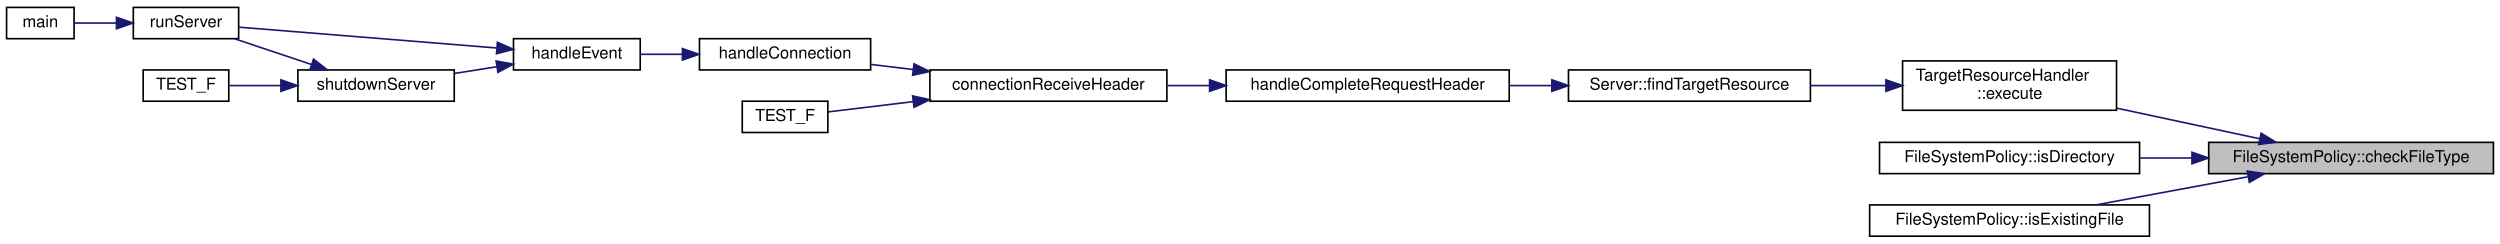
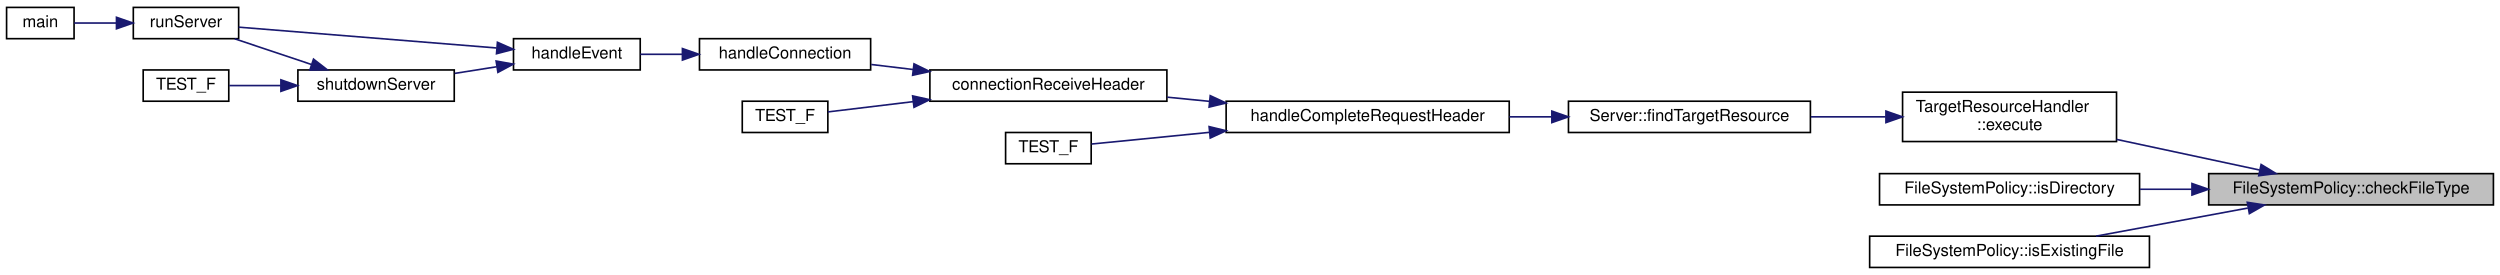
- <svg xmlns="http://www.w3.org/2000/svg" xmlns:xlink="http://www.w3.org/1999/xlink" width="1519pt" height="148pt" viewBox="0.00 0.00 1519.00 148.00">
-   <g id="graph0" class="graph" transform="scale(1 1) rotate(0) translate(4 144)">
+ <svg xmlns="http://www.w3.org/2000/svg" xmlns:xlink="http://www.w3.org/1999/xlink" width="1519pt" height="167pt" viewBox="0.00 0.00 1519.00 167.00">
+   <g id="graph0" class="graph" transform="scale(1 1) rotate(0) translate(4 163)">
    <g id="node1" class="node">
      <g id="a_node1">
        <a xlink:title="Check the file type of a given path.">
          <polygon fill="#bfbfbf" stroke="black" points="1338,-38.5 1338,-57.5 1511,-57.5 1511,-38.5 1338,-38.5" />
          <text text-anchor="middle" x="1424.5" y="-45.5" font-family="Helvetica,sans-Serif" font-size="10.00">FileSystemPolicy::checkFileType</text>
        </a>
      </g>
    </g>
    <g id="node2" class="node">
      <g id="a_node2">
        <a xlink:href="class_target_resource_handler.html#adaa54e6f6f23de3c3e5ff256f43079a7" target="_top" xlink:title="Determine target resource based on the request path and handle different file types and statuses acco...">
          <polygon fill="none" stroke="black" points="1152,-77 1152,-107 1282,-107 1282,-77 1152,-77" />
          <text text-anchor="start" x="1160" y="-95" font-family="Helvetica,sans-Serif" font-size="10.00">TargetResourceHandler</text>
          <text text-anchor="middle" x="1217" y="-84" font-family="Helvetica,sans-Serif" font-size="10.00">::execute</text>
        </a>
      </g>
    </g>
    <g id="edge1" class="edge">
      <path fill="none" stroke="midnightblue" d="M1368.96,-59.68C1342.24,-65.4 1309.89,-72.33 1282,-78.3" />
      <polygon fill="midnightblue" stroke="midnightblue" points="1369.86,-63.06 1378.91,-57.55 1368.4,-56.22 1369.86,-63.06" />
    </g>
-     <g id="node13" class="node">
-       <g id="a_node13">
+     <g id="node14" class="node">
+       <g id="a_node14">
        <a xlink:href="class_file_system_policy.html#a145dc07b440c3aa4c8e361be15c38f42" target="_top" xlink:title="Wrapper to check if a path is a directory.">
          <polygon fill="none" stroke="black" points="1138,-38.5 1138,-57.5 1296,-57.5 1296,-38.5 1138,-38.5" />
          <text text-anchor="middle" x="1217" y="-45.5" font-family="Helvetica,sans-Serif" font-size="10.00">FileSystemPolicy::isDirectory</text>
        </a>
      </g>
    </g>
-     <g id="edge13" class="edge">
+     <g id="edge14" class="edge">
      <path fill="none" stroke="midnightblue" d="M1327.78,-48C1317.23,-48 1306.59,-48 1296.3,-48" />
      <polygon fill="midnightblue" stroke="midnightblue" points="1327.84,-51.5 1337.84,-48 1327.84,-44.5 1327.84,-51.5" />
    </g>
-     <g id="node14" class="node">
-       <g id="a_node14">
+     <g id="node15" class="node">
+       <g id="a_node15">
        <a xlink:href="class_file_system_policy.html#a041c67f56f9a96ace0e2b6d5a4b88e75" target="_top" xlink:title="Wrapper to check if a path is an existing file.">
          <polygon fill="none" stroke="black" points="1132,-0.5 1132,-19.5 1302,-19.5 1302,-0.5 1132,-0.5" />
          <text text-anchor="middle" x="1217" y="-7.5" font-family="Helvetica,sans-Serif" font-size="10.00">FileSystemPolicy::isExistingFile</text>
        </a>
      </g>
    </g>
-     <g id="edge14" class="edge">
+     <g id="edge15" class="edge">
      <path fill="none" stroke="midnightblue" d="M1361.75,-36.58C1332.35,-31.14 1297.59,-24.72 1269.61,-19.54" />
      <polygon fill="midnightblue" stroke="midnightblue" points="1361.44,-40.08 1371.91,-38.46 1362.71,-33.2 1361.44,-40.08" />
    </g>
    <g id="node3" class="node">
      <g id="a_node3">
        <a xlink:href="class_server.html#a79e42d429f816514a89b11c729875797" target="_top" xlink:title="Wrapper function to TargetResourceHandler::execute.">
          <polygon fill="none" stroke="black" points="949,-82.5 949,-101.5 1096,-101.5 1096,-82.5 949,-82.5" />
          <text text-anchor="middle" x="1022.5" y="-89.5" font-family="Helvetica,sans-Serif" font-size="10.00">Server::findTargetResource</text>
        </a>
      </g>
    </g>
    <g id="edge2" class="edge">
      <path fill="none" stroke="midnightblue" d="M1141.72,-92C1126.81,-92 1111.15,-92 1096.3,-92" />
      <polygon fill="midnightblue" stroke="midnightblue" points="1141.9,-95.5 1151.9,-92 1141.9,-88.5 1141.9,-95.5" />
    </g>
    <g id="node4" class="node">
      <g id="a_node4">
        <a xlink:href="_server_8hpp.html#a83350eae81b96dd7b301d1238268ffdb" target="_top" xlink:title="Handles a received complete request header.">
          <polygon fill="none" stroke="black" points="741,-82.5 741,-101.5 913,-101.5 913,-82.5 741,-82.5" />
          <text text-anchor="middle" x="827" y="-89.5" font-family="Helvetica,sans-Serif" font-size="10.00">handleCompleteRequestHeader</text>
        </a>
      </g>
    </g>
    <g id="edge3" class="edge">
      <path fill="none" stroke="midnightblue" d="M938.65,-92C930.18,-92 921.56,-92 913.07,-92" />
      <polygon fill="midnightblue" stroke="midnightblue" points="938.9,-95.5 948.9,-92 938.9,-88.5 938.9,-95.5" />
    </g>
    <g id="node5" class="node">
      <g id="a_node5">
        <a xlink:href="_server_8hpp.html#a06d0cb066f08d5567ea6ba4ef2897927" target="_top" xlink:title="Receive request header from a client.">
-           <polygon fill="none" stroke="black" points="561,-82.5 561,-101.5 705,-101.5 705,-82.5 561,-82.5" />
-           <text text-anchor="middle" x="633" y="-89.5" font-family="Helvetica,sans-Serif" font-size="10.00">connectionReceiveHeader</text>
+           <polygon fill="none" stroke="black" points="561,-101.5 561,-120.5 705,-120.5 705,-101.5 561,-101.5" />
+           <text text-anchor="middle" x="633" y="-108.5" font-family="Helvetica,sans-Serif" font-size="10.00">connectionReceiveHeader</text>
        </a>
      </g>
    </g>
    <g id="edge4" class="edge">
-       <path fill="none" stroke="midnightblue" d="M730.84,-92C722.21,-92 713.57,-92 705.2,-92" />
-       <polygon fill="midnightblue" stroke="midnightblue" points="730.95,-95.5 740.95,-92 730.95,-88.5 730.95,-95.5" />
+       <path fill="none" stroke="midnightblue" d="M730.84,-101.42C722.21,-102.27 713.57,-103.13 705.2,-103.95" />
+       <polygon fill="midnightblue" stroke="midnightblue" points="731.34,-104.88 740.95,-100.42 730.65,-97.92 731.34,-104.88" />
+     </g>
+     <g id="node13" class="node">
+       <g id="a_node13">
+         <a xlink:href="test__handle_complete_request_header_8cpp.html#a00d3c07453ceb8ca6576a951222a7829" target="_top" xlink:title=" ">
+           <polygon fill="none" stroke="black" points="607,-63.5 607,-82.5 659,-82.5 659,-63.5 607,-63.5" />
+           <text text-anchor="middle" x="633" y="-70.5" font-family="Helvetica,sans-Serif" font-size="10.00">TEST_F</text>
+         </a>
+       </g>
+     </g>
+     <g id="edge13" class="edge">
+       <path fill="none" stroke="midnightblue" d="M730.82,-82.58C704.34,-79.96 677.78,-77.33 659.19,-75.49" />
+       <polygon fill="midnightblue" stroke="midnightblue" points="730.65,-86.08 740.95,-83.58 731.34,-79.12 730.65,-86.08" />
    </g>
    <g id="node6" class="node">
      <g id="a_node6">
        <a xlink:href="_server_8hpp.html#ac74673700d26f829e84f0b5011c35c94" target="_top" xlink:title="Handle a client connection.">
-           <polygon fill="none" stroke="black" points="421,-101.5 421,-120.5 525,-120.5 525,-101.5 421,-101.5" />
-           <text text-anchor="middle" x="473" y="-108.5" font-family="Helvetica,sans-Serif" font-size="10.00">handleConnection</text>
+           <polygon fill="none" stroke="black" points="421,-120.5 421,-139.5 525,-139.5 525,-120.5 421,-120.5" />
+           <text text-anchor="middle" x="473" y="-127.5" font-family="Helvetica,sans-Serif" font-size="10.00">handleConnection</text>
        </a>
      </g>
    </g>
    <g id="edge5" class="edge">
-       <path fill="none" stroke="midnightblue" d="M550.73,-101.77C542.1,-102.81 533.51,-103.84 525.36,-104.82" />
-       <polygon fill="midnightblue" stroke="midnightblue" points="551.35,-105.22 560.86,-100.56 550.51,-98.27 551.35,-105.22" />
+       <path fill="none" stroke="midnightblue" d="M550.73,-120.77C542.1,-121.81 533.51,-122.84 525.36,-123.82" />
+       <polygon fill="midnightblue" stroke="midnightblue" points="551.35,-124.22 560.86,-119.56 550.51,-117.27 551.35,-124.22" />
    </g>
    <g id="node12" class="node">
      <g id="a_node12">
        <a xlink:href="test__connection_receive_header_8cpp.html#ae40546436ca5ae6d8af1f754dfff4a98" target="_top" xlink:title=" ">
-           <polygon fill="none" stroke="black" points="447,-63.5 447,-82.5 499,-82.5 499,-63.5 447,-63.5" />
-           <text text-anchor="middle" x="473" y="-70.5" font-family="Helvetica,sans-Serif" font-size="10.00">TEST_F</text>
+           <polygon fill="none" stroke="black" points="447,-82.5 447,-101.5 499,-101.5 499,-82.5 447,-82.5" />
+           <text text-anchor="middle" x="473" y="-89.5" font-family="Helvetica,sans-Serif" font-size="10.00">TEST_F</text>
        </a>
      </g>
    </g>
    <g id="edge12" class="edge">
-       <path fill="none" stroke="midnightblue" d="M550.72,-82.23C531.89,-79.96 513.25,-77.72 499.05,-76.01" />
-       <polygon fill="midnightblue" stroke="midnightblue" points="550.51,-85.73 560.86,-83.44 551.35,-78.78 550.51,-85.73" />
+       <path fill="none" stroke="midnightblue" d="M550.72,-101.23C531.89,-98.96 513.25,-96.72 499.05,-95.01" />
+       <polygon fill="midnightblue" stroke="midnightblue" points="550.51,-104.73 560.86,-102.44 551.35,-97.78 550.51,-104.73" />
    </g>
    <g id="node7" class="node">
      <g id="a_node7">
        <a xlink:href="_server_8hpp.html#a4211c4d6b958979b39b3dfc8148c801a" target="_top" xlink:title="Accepts new connections or handles existing ones.">
-           <polygon fill="none" stroke="black" points="308,-101.5 308,-120.5 385,-120.5 385,-101.5 308,-101.5" />
-           <text text-anchor="middle" x="346.5" y="-108.5" font-family="Helvetica,sans-Serif" font-size="10.00">handleEvent</text>
+           <polygon fill="none" stroke="black" points="308,-120.5 308,-139.5 385,-139.5 385,-120.5 308,-120.5" />
+           <text text-anchor="middle" x="346.5" y="-127.5" font-family="Helvetica,sans-Serif" font-size="10.00">handleEvent</text>
        </a>
      </g>
    </g>
    <g id="edge6" class="edge">
-       <path fill="none" stroke="midnightblue" d="M410.49,-111C401.8,-111 393.1,-111 385.05,-111" />
-       <polygon fill="midnightblue" stroke="midnightblue" points="410.64,-114.5 420.64,-111 410.64,-107.5 410.64,-114.5" />
+       <path fill="none" stroke="midnightblue" d="M410.49,-130C401.8,-130 393.1,-130 385.05,-130" />
+       <polygon fill="midnightblue" stroke="midnightblue" points="410.64,-133.5 420.64,-130 410.64,-126.5 410.64,-133.5" />
    </g>
    <g id="node8" class="node">
      <g id="a_node8">
        <a xlink:href="_server_8hpp.html#ab66b27c2186daacb15a6b13dd43be31b" target="_top" xlink:title="Runs the main event loop with a server object.">
-           <polygon fill="none" stroke="black" points="77,-120.5 77,-139.5 141,-139.5 141,-120.5 77,-120.5" />
-           <text text-anchor="middle" x="109" y="-127.5" font-family="Helvetica,sans-Serif" font-size="10.00">runServer</text>
+           <polygon fill="none" stroke="black" points="77,-139.5 77,-158.5 141,-158.5 141,-139.5 77,-139.5" />
+           <text text-anchor="middle" x="109" y="-146.5" font-family="Helvetica,sans-Serif" font-size="10.00">runServer</text>
        </a>
      </g>
    </g>
    <g id="edge7" class="edge">
-       <path fill="none" stroke="midnightblue" d="M297.73,-114.85C250.95,-118.63 181.04,-124.27 141.05,-127.49" />
-       <polygon fill="midnightblue" stroke="midnightblue" points="298.24,-118.32 307.92,-114.03 297.67,-111.35 298.24,-118.32" />
+       <path fill="none" stroke="midnightblue" d="M297.73,-133.85C250.95,-137.63 181.04,-143.27 141.05,-146.49" />
+       <polygon fill="midnightblue" stroke="midnightblue" points="298.24,-137.32 307.92,-133.03 297.67,-130.35 298.24,-137.32" />
    </g>
    <g id="node10" class="node">
      <g id="a_node10">
        <a xlink:href="_server_8hpp.html#a115ecd76e344c1007bedc48b9bbdc0fa" target="_top" xlink:title="Performs a graceful shutdown of the server.">
-           <polygon fill="none" stroke="black" points="177,-82.5 177,-101.5 272,-101.5 272,-82.5 177,-82.5" />
-           <text text-anchor="middle" x="224.5" y="-89.5" font-family="Helvetica,sans-Serif" font-size="10.00">shutdownServer</text>
+           <polygon fill="none" stroke="black" points="177,-101.5 177,-120.5 272,-120.5 272,-101.5 177,-101.5" />
+           <text text-anchor="middle" x="224.5" y="-108.5" font-family="Helvetica,sans-Serif" font-size="10.00">shutdownServer</text>
        </a>
      </g>
    </g>
    <g id="edge9" class="edge">
-       <path fill="none" stroke="midnightblue" d="M297.82,-103.45C289.42,-102.12 280.68,-100.74 272.3,-99.41" />
-       <polygon fill="midnightblue" stroke="midnightblue" points="297.44,-106.93 307.86,-105.04 298.53,-100.02 297.44,-106.93" />
+       <path fill="none" stroke="midnightblue" d="M297.82,-122.45C289.42,-121.12 280.68,-119.74 272.3,-118.41" />
+       <polygon fill="midnightblue" stroke="midnightblue" points="297.44,-125.93 307.86,-124.04 298.53,-119.02 297.44,-125.93" />
    </g>
    <g id="node9" class="node">
      <g id="a_node9">
        <a xlink:href="main_8cpp.html#a3c04138a5bfe5d72780bb7e82a18e627" target="_top" xlink:title=" ">
-           <polygon fill="none" stroke="black" points="0,-120.5 0,-139.5 41,-139.5 41,-120.5 0,-120.5" />
-           <text text-anchor="middle" x="20.5" y="-127.5" font-family="Helvetica,sans-Serif" font-size="10.00">main</text>
+           <polygon fill="none" stroke="black" points="0,-139.5 0,-158.5 41,-158.5 41,-139.5 0,-139.5" />
+           <text text-anchor="middle" x="20.5" y="-146.5" font-family="Helvetica,sans-Serif" font-size="10.00">main</text>
        </a>
      </g>
    </g>
    <g id="edge8" class="edge">
-       <path fill="none" stroke="midnightblue" d="M66.5,-130C57.64,-130 48.68,-130 41.11,-130" />
-       <polygon fill="midnightblue" stroke="midnightblue" points="66.77,-133.5 76.77,-130 66.77,-126.5 66.77,-133.5" />
+       <path fill="none" stroke="midnightblue" d="M66.5,-149C57.64,-149 48.68,-149 41.11,-149" />
+       <polygon fill="midnightblue" stroke="midnightblue" points="66.77,-152.5 76.77,-149 66.77,-145.5 66.77,-152.5" />
    </g>
    <g id="edge10" class="edge">
-       <path fill="none" stroke="midnightblue" d="M185.19,-104.83C169.96,-109.92 152.74,-115.69 138.63,-120.41" />
-       <polygon fill="midnightblue" stroke="midnightblue" points="186.49,-108.08 194.86,-101.59 184.27,-101.44 186.49,-108.08" />
+       <path fill="none" stroke="midnightblue" d="M185.19,-123.83C169.96,-128.92 152.74,-134.69 138.63,-139.41" />
+       <polygon fill="midnightblue" stroke="midnightblue" points="186.49,-127.08 194.86,-120.59 184.27,-120.44 186.49,-127.08" />
    </g>
    <g id="node11" class="node">
      <g id="a_node11">
        <a xlink:href="test__shutdown_server_8cpp.html#ae0ede4f52ef6c742c532c14b92b6179a" target="_top" xlink:title=" ">
-           <polygon fill="none" stroke="black" points="83,-82.5 83,-101.5 135,-101.5 135,-82.5 83,-82.5" />
-           <text text-anchor="middle" x="109" y="-89.5" font-family="Helvetica,sans-Serif" font-size="10.00">TEST_F</text>
+           <polygon fill="none" stroke="black" points="83,-101.5 83,-120.5 135,-120.5 135,-101.5 83,-101.5" />
+           <text text-anchor="middle" x="109" y="-108.5" font-family="Helvetica,sans-Serif" font-size="10.00">TEST_F</text>
        </a>
      </g>
    </g>
    <g id="edge11" class="edge">
-       <path fill="none" stroke="midnightblue" d="M166.63,-92C155.63,-92 144.64,-92 135.3,-92" />
-       <polygon fill="midnightblue" stroke="midnightblue" points="166.68,-95.5 176.68,-92 166.68,-88.5 166.68,-95.5" />
+       <path fill="none" stroke="midnightblue" d="M166.63,-111C155.63,-111 144.64,-111 135.3,-111" />
+       <polygon fill="midnightblue" stroke="midnightblue" points="166.68,-114.5 176.68,-111 166.68,-107.5 166.68,-114.5" />
    </g>
  </g>
</svg>
